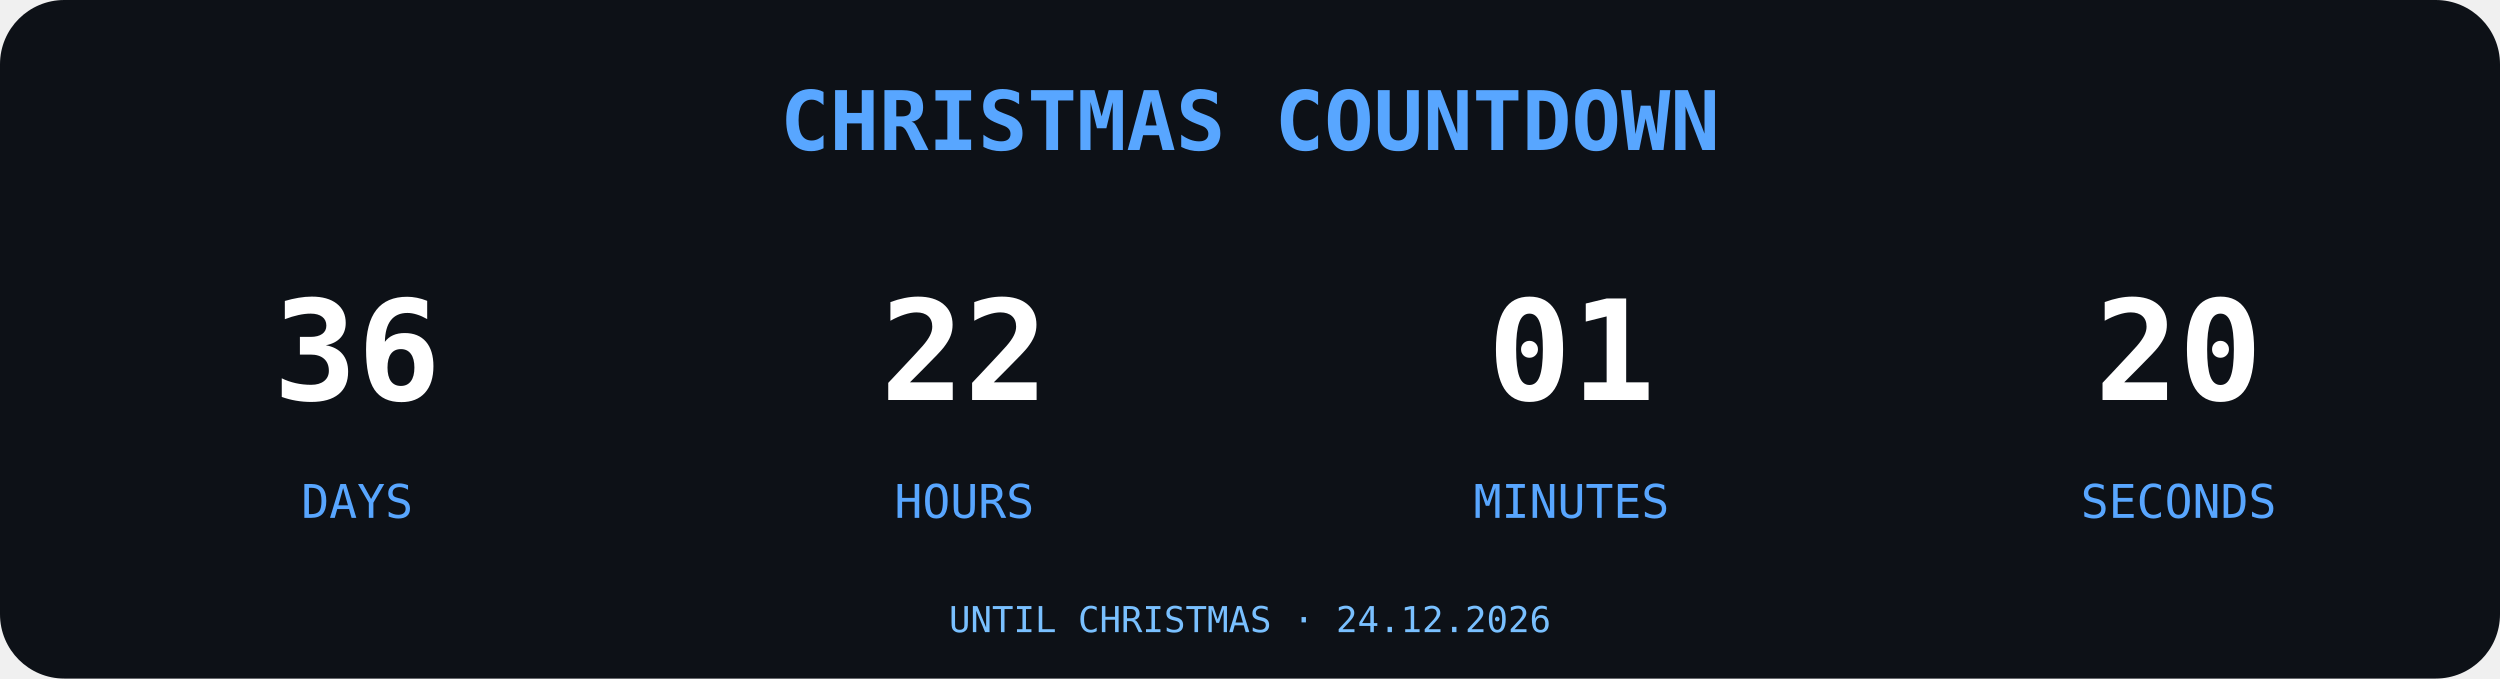
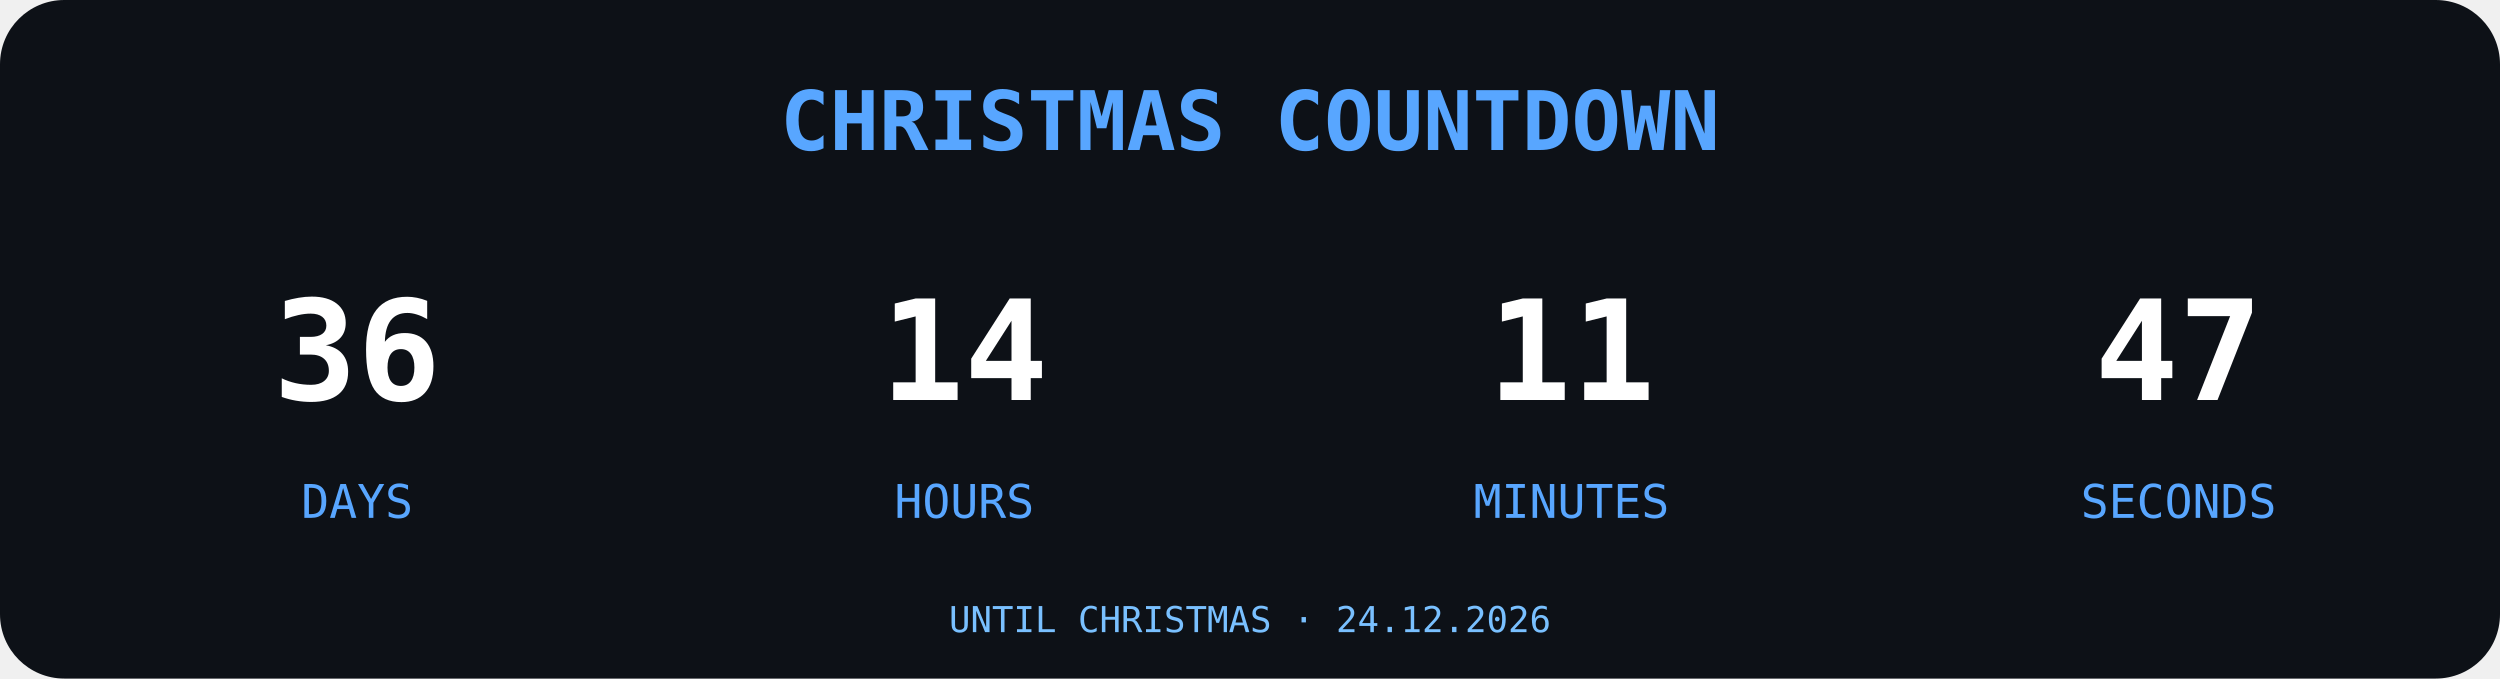
<svg xmlns="http://www.w3.org/2000/svg" width="700" height="190" viewBox="0 0 700 190">
  <rect width="700" height="190" rx="18" fill="#0D1117" />
  <text x="350" y="42" text-anchor="middle" font-family="monospace" font-size="23" font-weight="bold" fill="#58A6FF">
CHRISTMAS COUNTDOWN
</text>
  <g font-family="monospace" text-anchor="middle">
    <text x="100" y="112" font-size="39" font-weight="bold" fill="#FFFFFF">36</text>
    <text x="100" y="145" font-size="13" fill="#58A6FF">DAYS</text>
-     <text x="270" y="112" font-size="39" font-weight="bold" fill="#FFFFFF">22</text>
+     <text x="270" y="112" font-size="39" font-weight="bold" fill="#FFFFFF">14</text>
    <text x="270" y="145" font-size="13" fill="#58A6FF">HOURS</text>
-     <text x="440" y="112" font-size="39" font-weight="bold" fill="#FFFFFF">01</text>
+     <text x="440" y="112" font-size="39" font-weight="bold" fill="#FFFFFF">11</text>
    <text x="440" y="145" font-size="13" fill="#58A6FF">MINUTES</text>
-     <text x="610" y="112" font-size="39" font-weight="bold" fill="#FFFFFF">20</text>
+     <text x="610" y="112" font-size="39" font-weight="bold" fill="#FFFFFF">47</text>
    <text x="610" y="145" font-size="13" fill="#58A6FF">SECONDS</text>
  </g>
  <text x="350" y="177" text-anchor="middle" font-family="monospace" font-size="10" fill="#79C0FF">UNTIL CHRISTMAS · 24.12.2026</text>
</svg>
